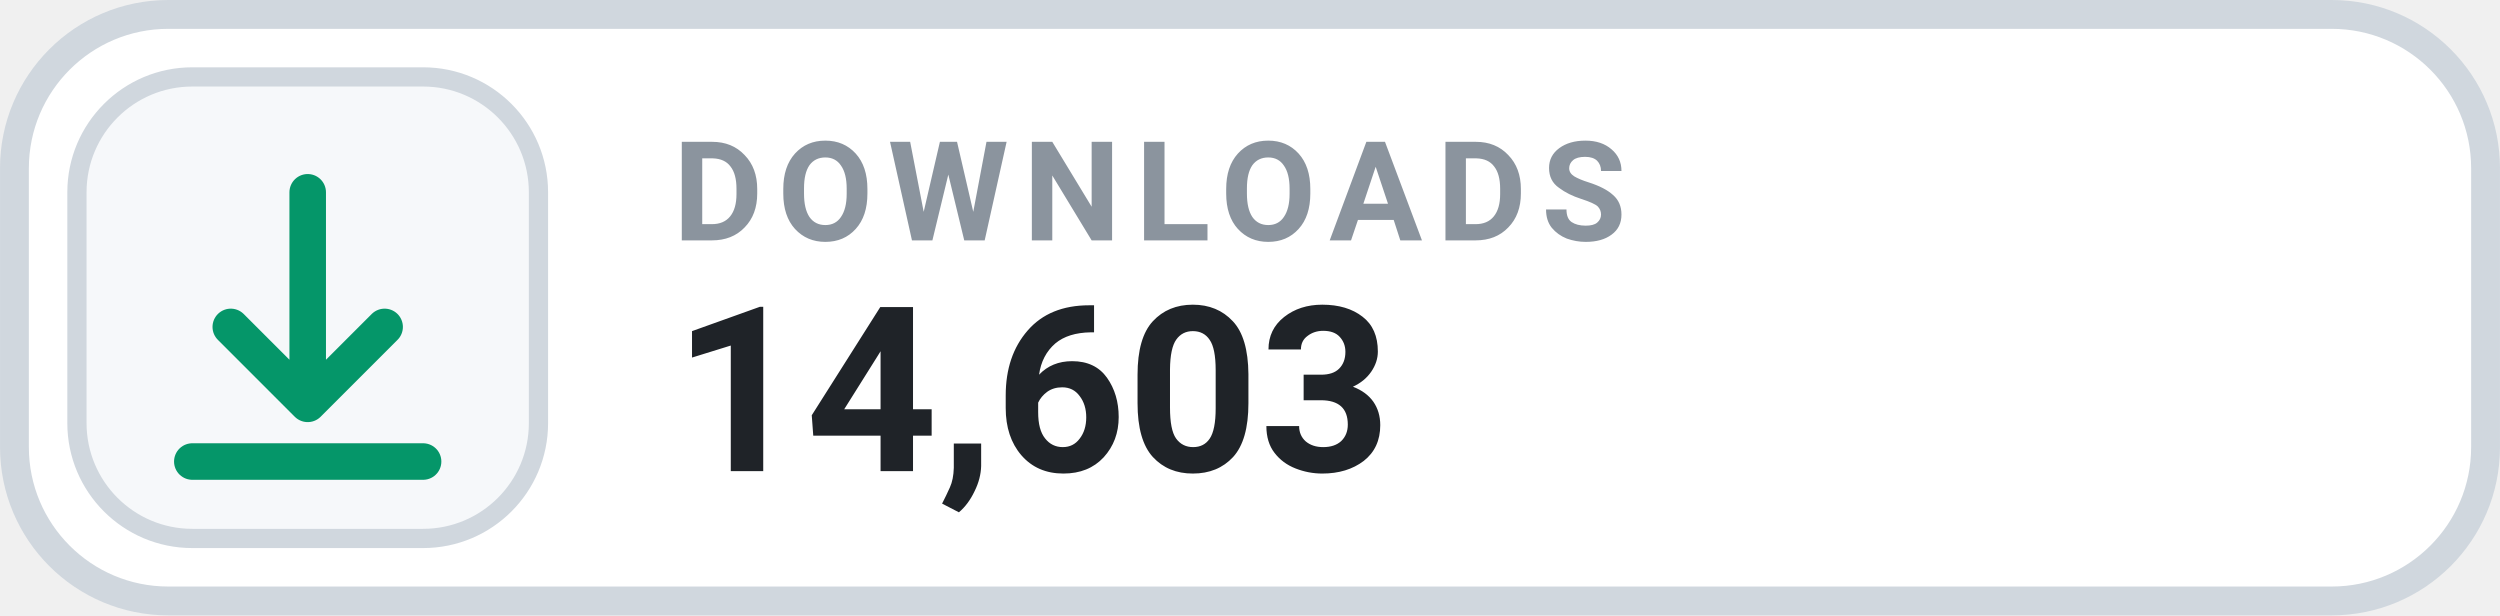
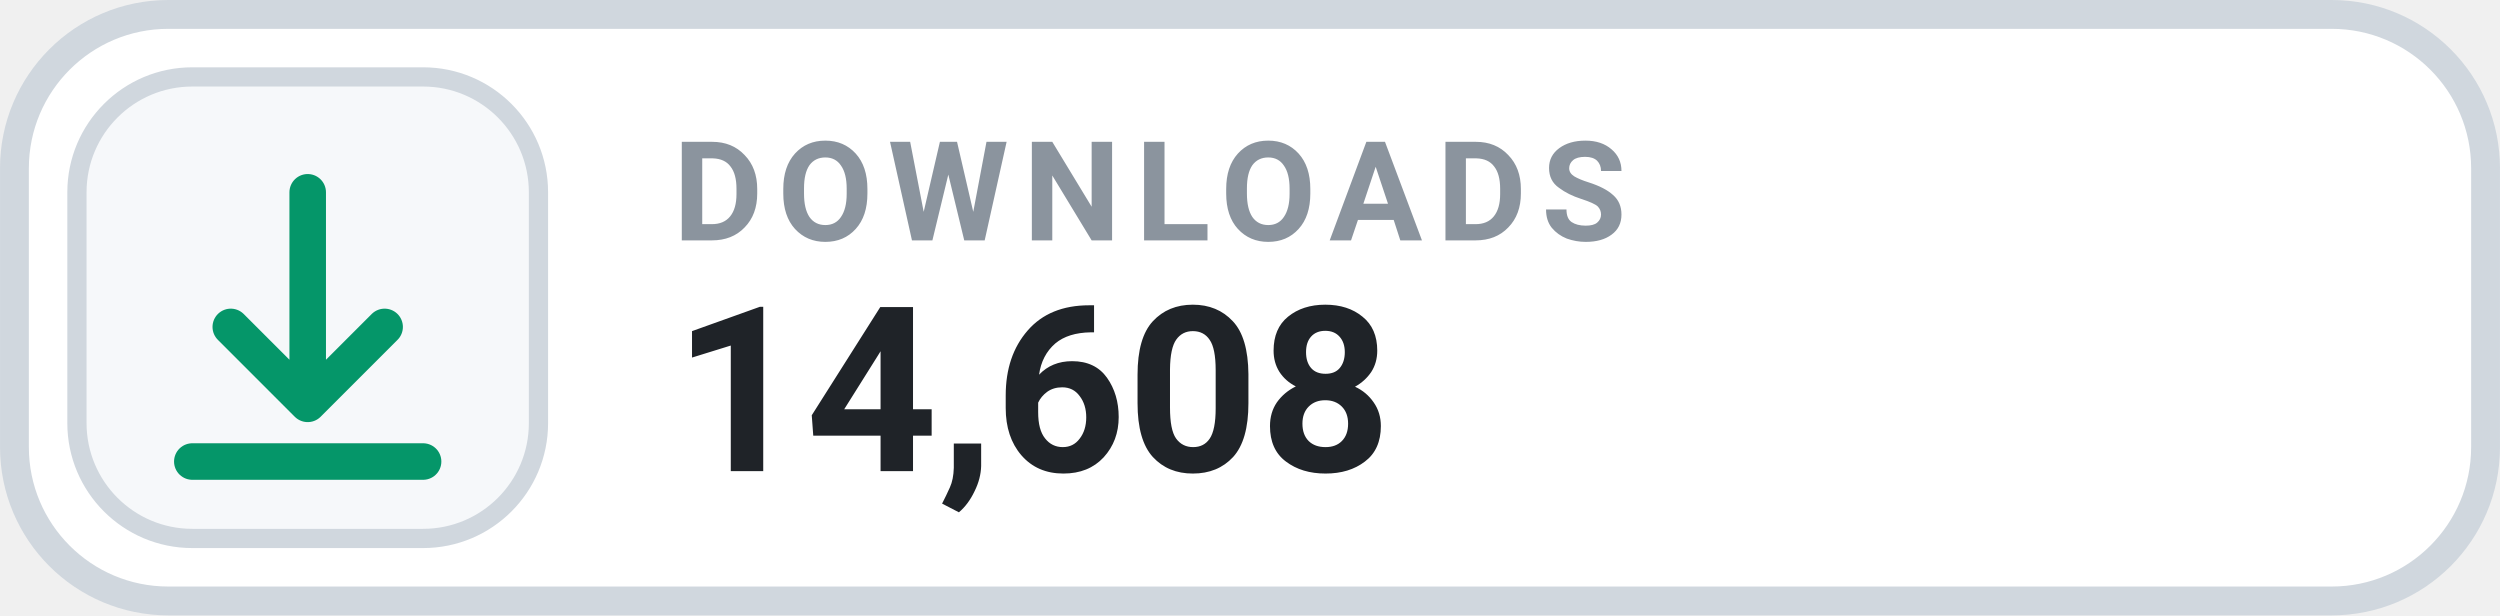
- <svg xmlns="http://www.w3.org/2000/svg" width="126" height="31.015" viewBox="0 0 130 32" role="img" aria-label="DOWNLOADS 14,603">
+ <svg xmlns="http://www.w3.org/2000/svg" width="126" height="31.015" viewBox="0 0 130 32" role="img" aria-label="DOWNLOADS 14,608">
  <rect x=".75" y=".75" width="128.5" height="30.5" rx="8" fill="#FFFFFF" stroke="#D0D7DE" stroke-width="1.5" />
  <rect x="4" y="4" width="24" height="24" rx="6" fill="#F6F8FA" stroke="#D0D7DE" stroke-width="1" />
  <g transform="translate(16 16)" style="color:#059669;">
    <path d="M0 -6 v11 m0 0 l4 -4 m-4 4 l-4 -4 M-6 8 h12" fill="none" stroke="currentColor" stroke-width="1.9" stroke-linecap="round" stroke-linejoin="round" />
  </g>
  <text x="35" y="12.5" fill="#8B949E" font-family="-apple-system,BlinkMacSystemFont,'Segoe UI',Roboto,Helvetica,Arial,sans-serif" font-size="7.2" font-weight="700" letter-spacing=".75">DOWNLOADS</text>
-   <text x="35" y="24.5" fill="#1F2328" font-family="-apple-system,BlinkMacSystemFont,'Segoe UI',Roboto,Helvetica,Arial,sans-serif" font-size="12" font-weight="700">14,603</text>
+   <text x="35" y="24.5" fill="#1F2328" font-family="-apple-system,BlinkMacSystemFont,'Segoe UI',Roboto,Helvetica,Arial,sans-serif" font-size="12" font-weight="700">14,608</text>
</svg>
